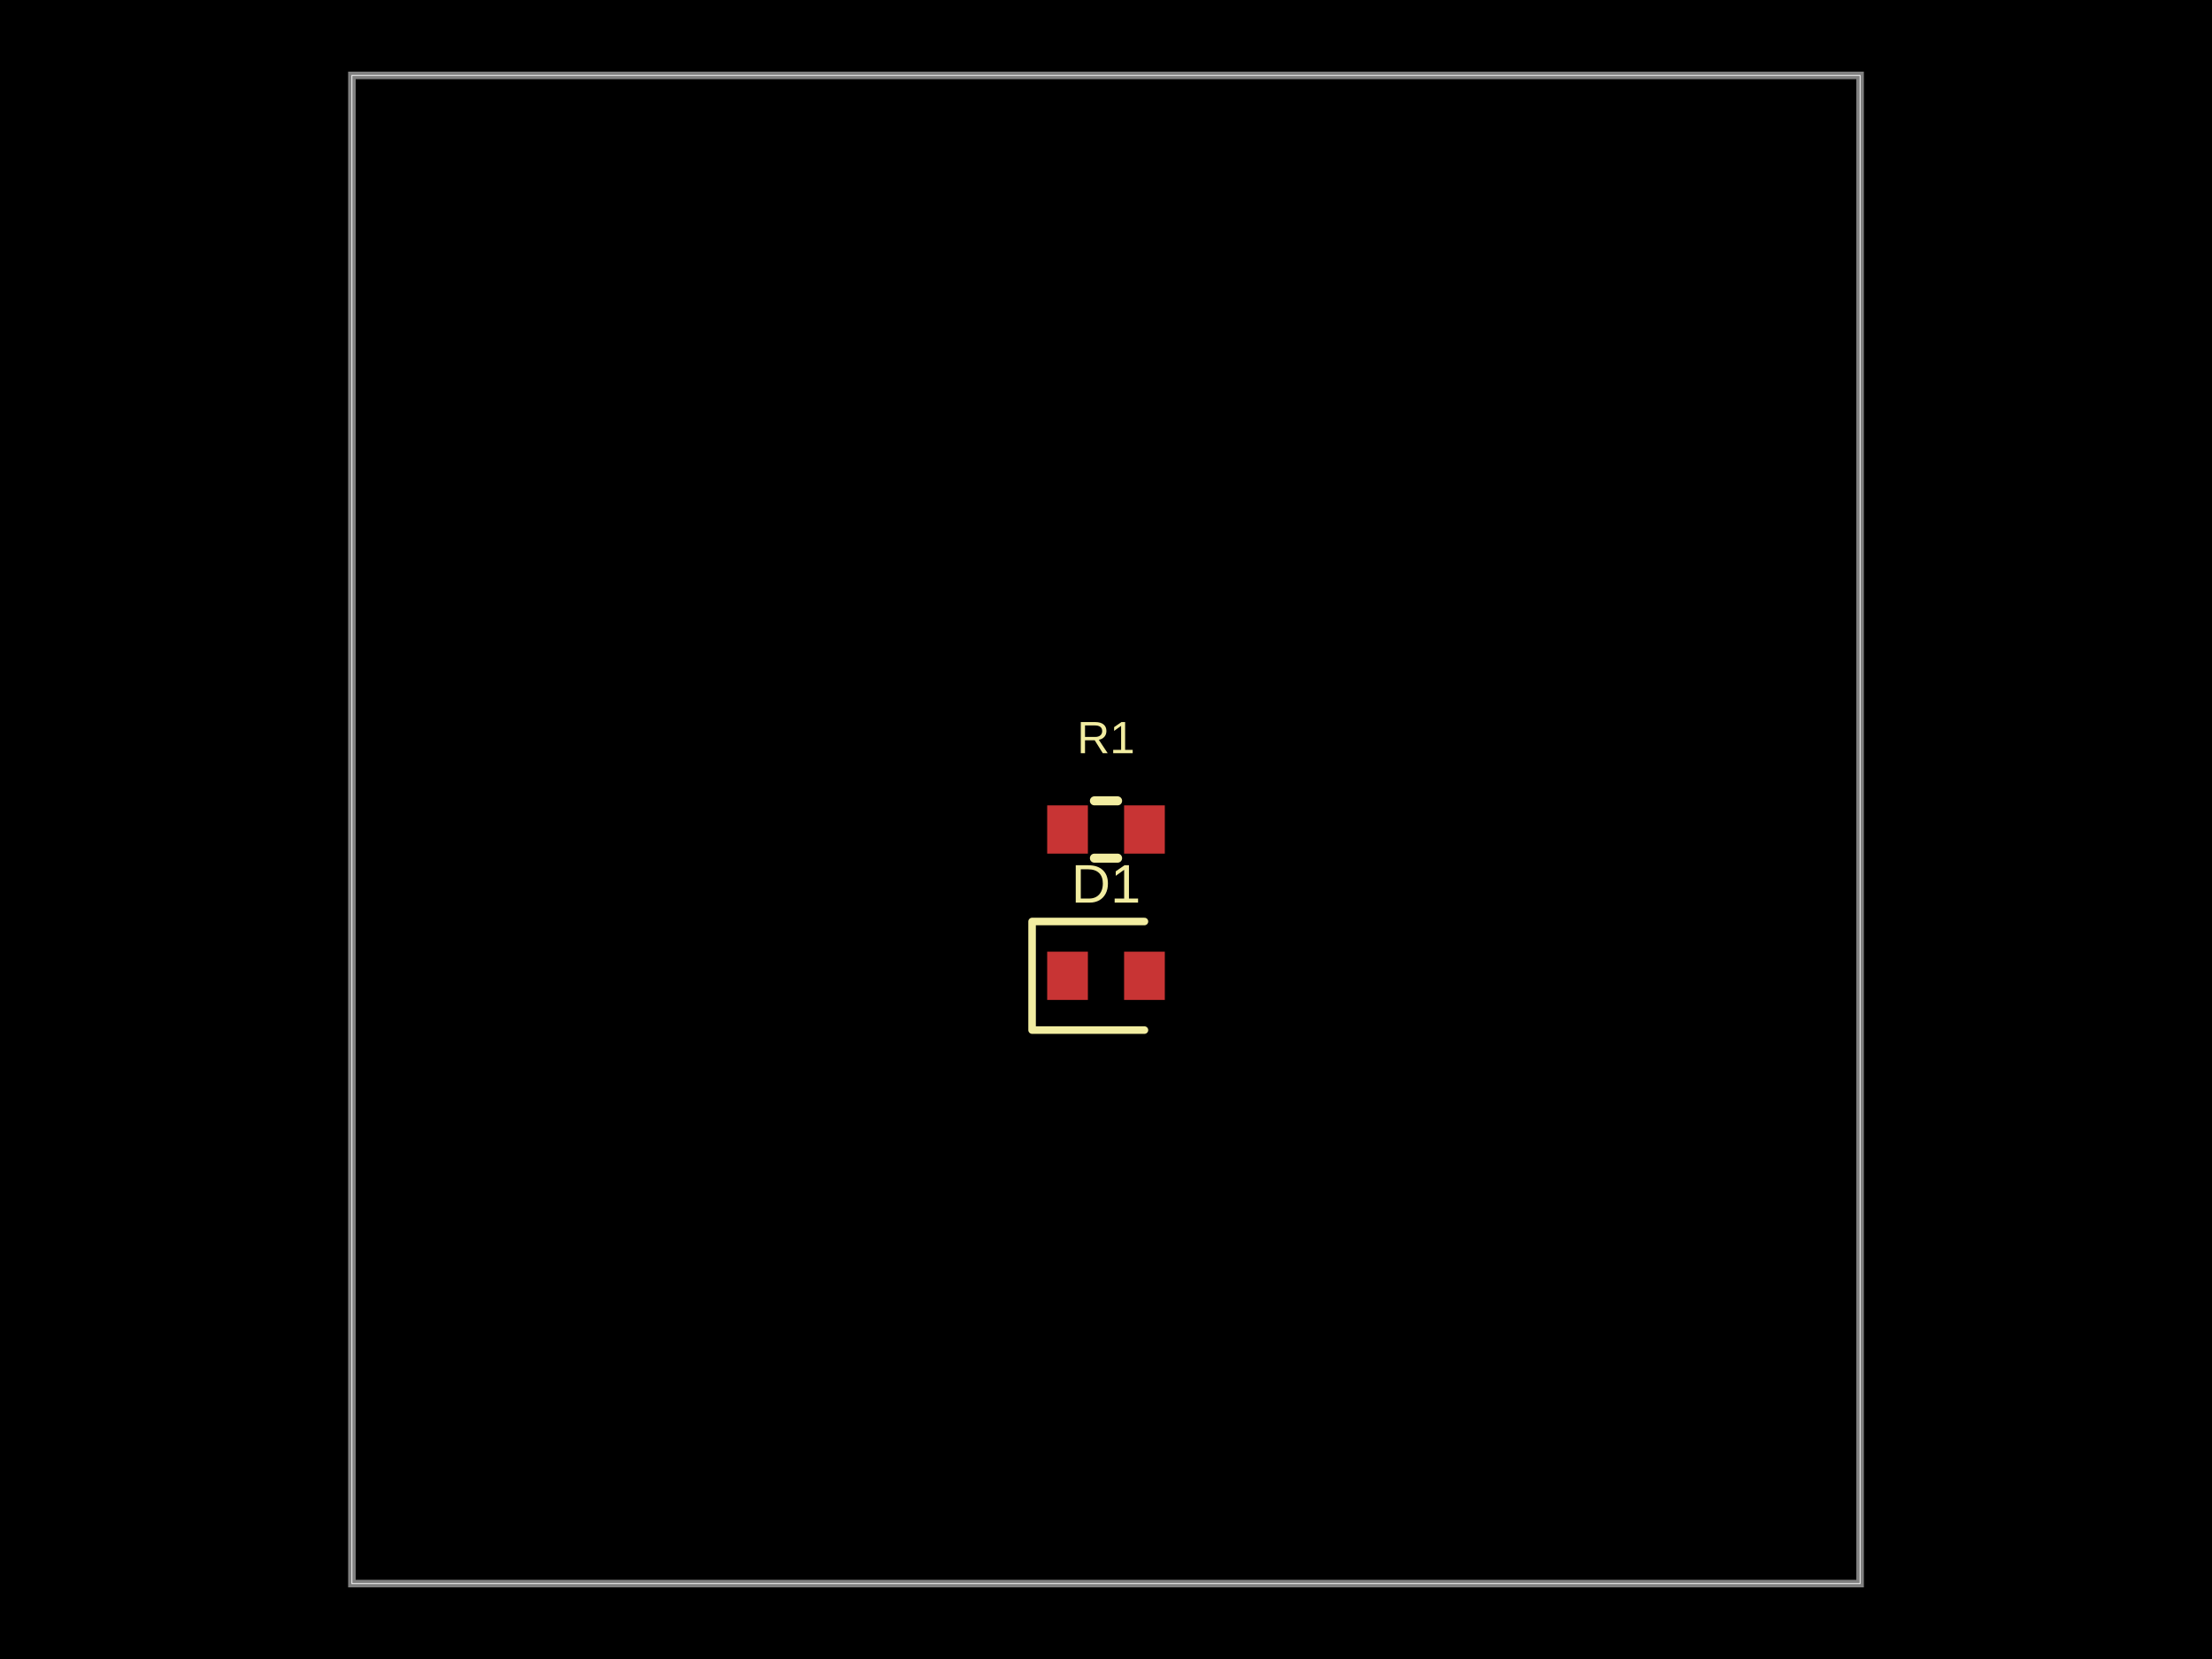
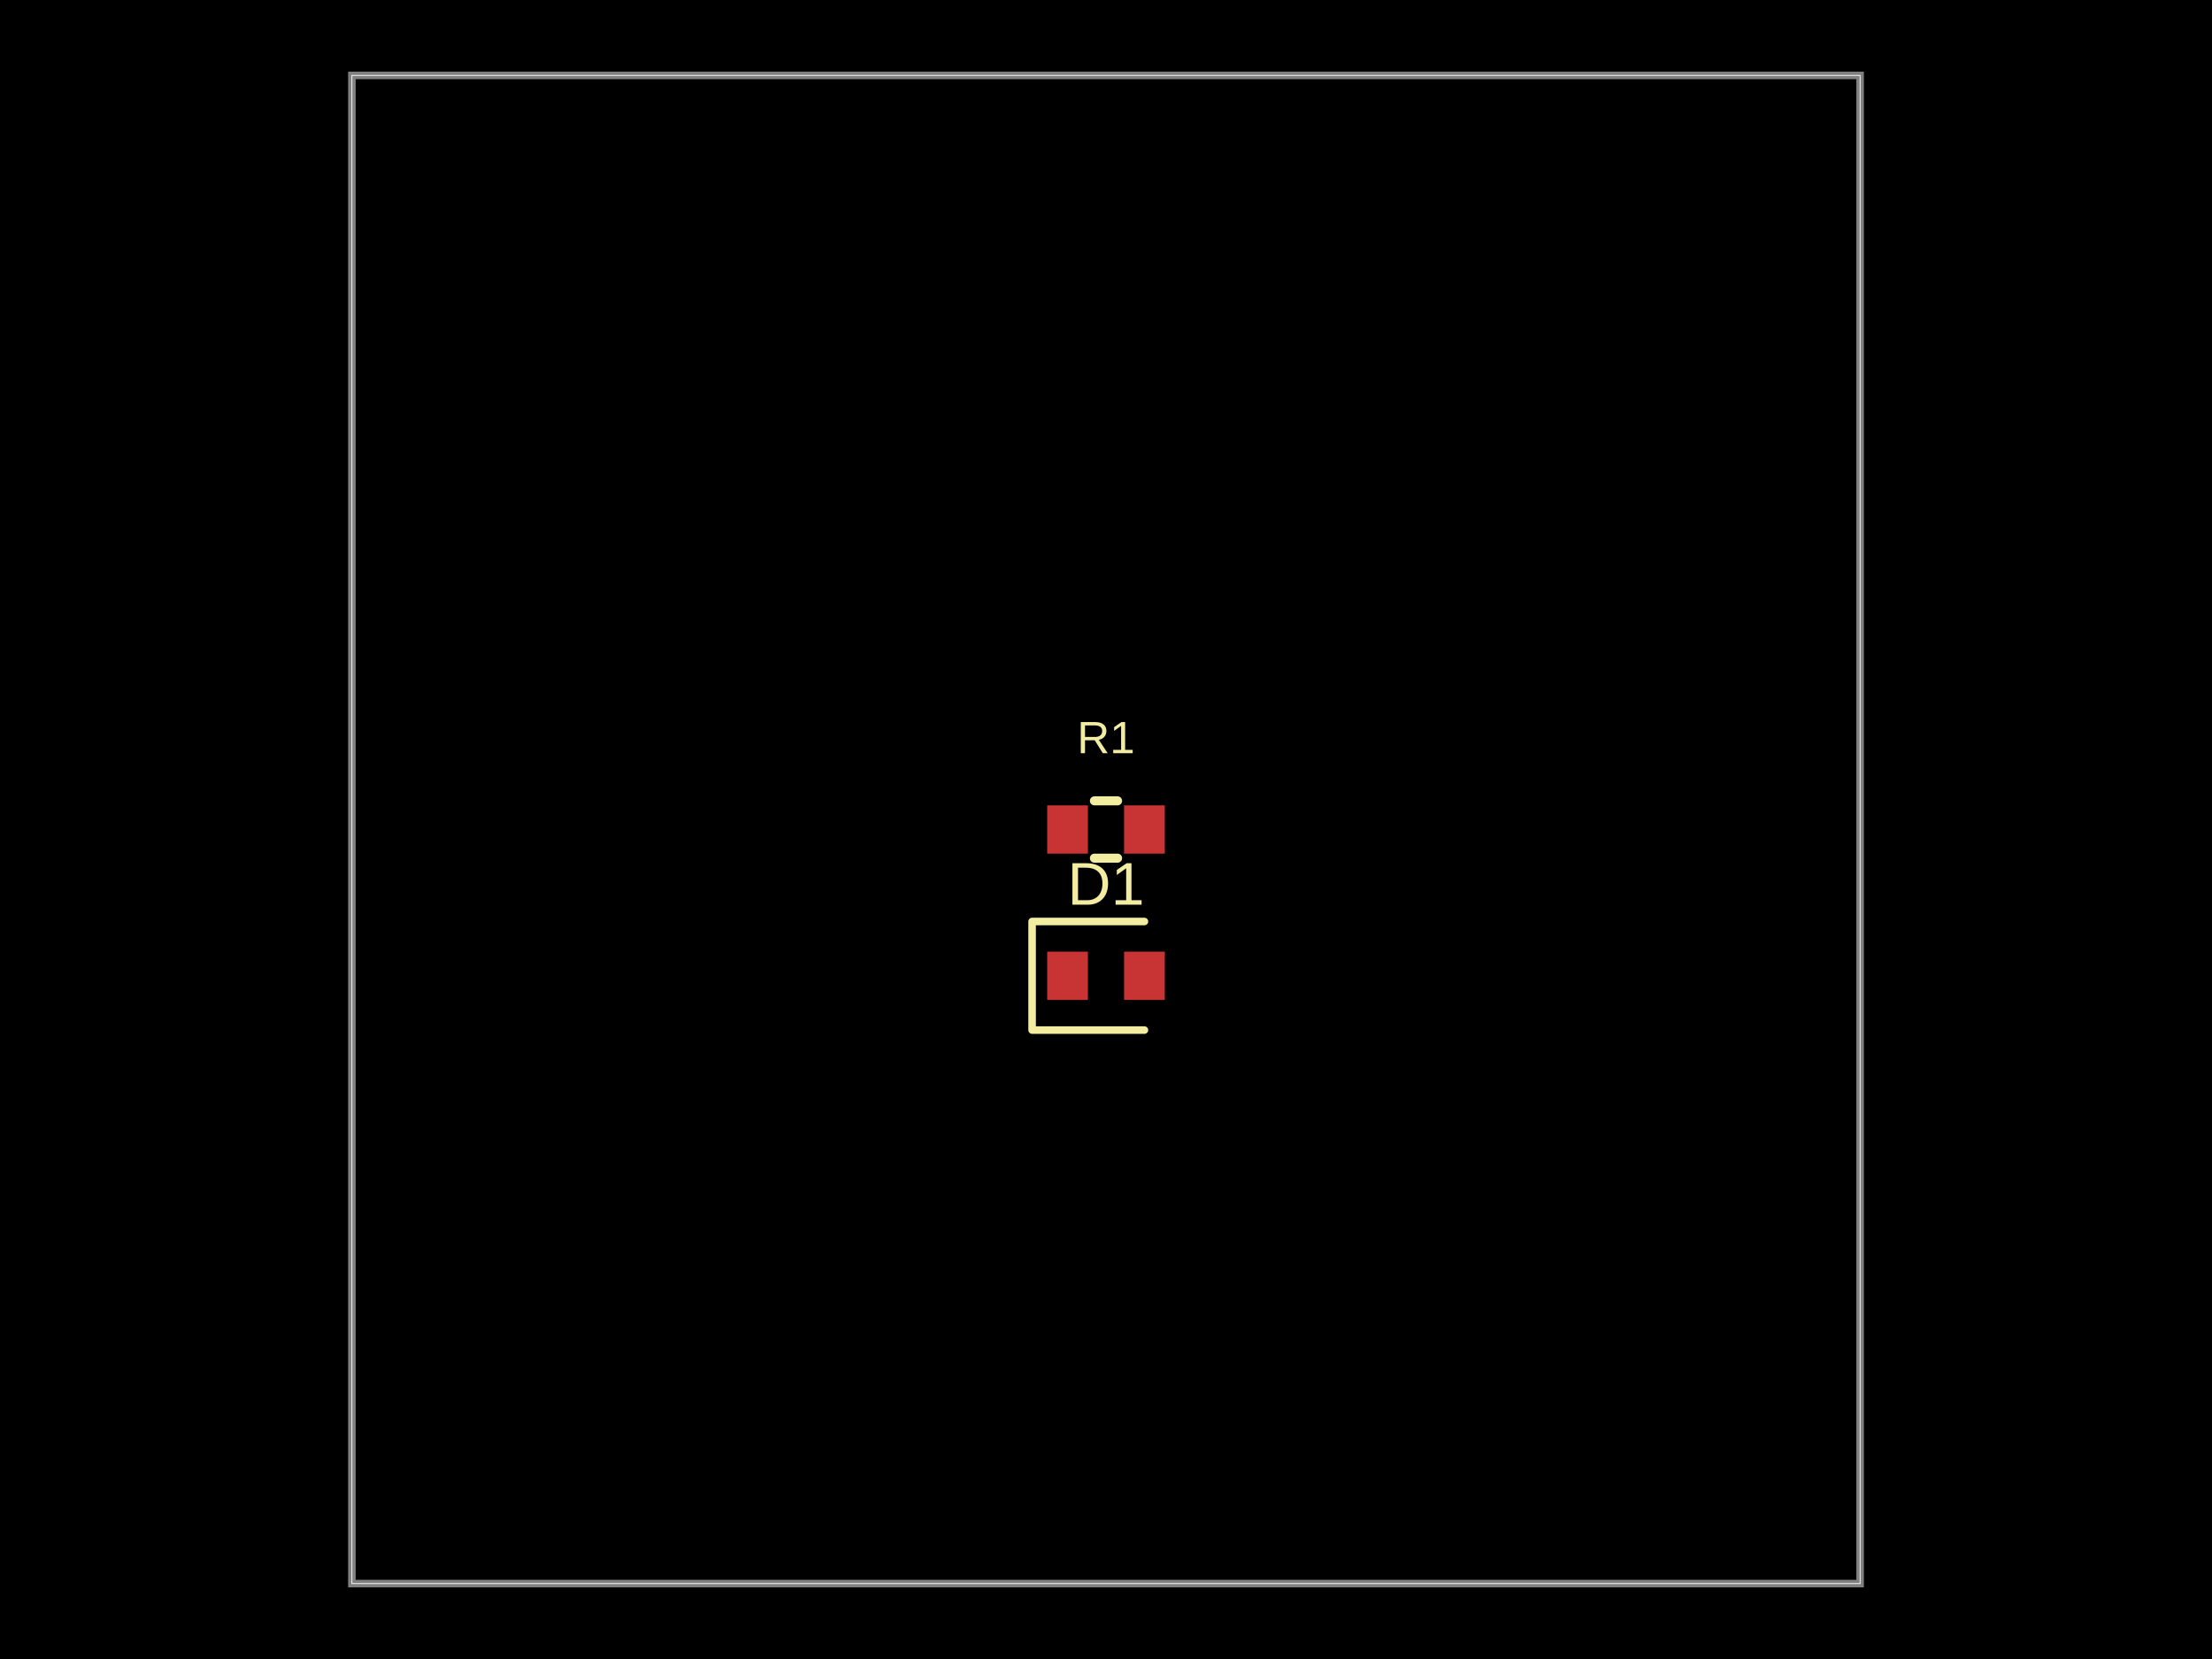
- <svg xmlns="http://www.w3.org/2000/svg" width="800" height="600" data-software-used-string="@tscircuit/core@0.0.1506">
+ <svg xmlns="http://www.w3.org/2000/svg" width="800" height="600" data-software-used-string="@tscircuit/core@0.0.1807">
  <style />
  <rect class="boundary" x="0" y="0" fill="#000" width="800" height="600" data-type="pcb_background" data-pcb-layer="global" />
  <rect class="pcb-boundary" fill="none" stroke="#fff" stroke-width="0.3" x="127.273" y="27.273" width="545.455" height="545.455" data-type="pcb_boundary" data-pcb-layer="global" />
  <path class="pcb-board" d="M 127.273 572.727 L 672.727 572.727 L 672.727 27.273 L 127.273 27.273 Z" fill="none" stroke="rgba(255, 255, 255, 0.5)" stroke-width="2.727" data-type="pcb_board" data-pcb-layer="board" />
  <rect class="pcb-pad" fill="rgb(200, 52, 52)" x="378.727" y="344.182" width="14.727" height="17.455" data-type="pcb_smtpad" data-pcb-layer="top" data-pad-name="D1.pin1" />
  <rect class="pcb-pad" fill="rgb(200, 52, 52)" x="406.545" y="344.182" width="14.727" height="17.455" data-type="pcb_smtpad" data-pcb-layer="top" data-pad-name="D1.pin2" />
  <rect class="pcb-pad" fill="rgb(200, 52, 52)" x="378.727" y="291.273" width="14.727" height="17.455" data-type="pcb_smtpad" data-pcb-layer="top" data-pad-name="R1.pin1" />
  <rect class="pcb-pad" fill="rgb(200, 52, 52)" x="406.545" y="291.273" width="14.727" height="17.455" data-type="pcb_smtpad" data-pcb-layer="top" data-pad-name="R1.pin2" />
  <path class="pcb-silkscreen pcb-silkscreen-top" d="M 413.909 333.273 L 373.273 333.273 L 373.273 372.545 L 413.909 372.545" fill="none" stroke="#f2eda1" stroke-width="2.727" stroke-linecap="round" stroke-linejoin="round" data-pcb-component-id="pcb_component_0" data-pcb-silkscreen-path-id="pcb_silkscreen_path_0" data-type="pcb_silkscreen_path" data-pcb-layer="top" />
-   <text x="0" y="0" dx="0" dy="0" fill="#f2eda1" font-family="Arial, sans-serif" font-size="19.636" text-anchor="middle" dominant-baseline="central" transform="matrix(1,0,0,1,400,319.6364)" class="pcb-silkscreen-text pcb-silkscreen-top" data-pcb-silkscreen-text-id="pcb_silkscreen_text_0" stroke="none" data-type="pcb_silkscreen_text" data-pcb-layer="top">D1</text>
+   <text x="0" y="0" dx="0" dy="0" fill="#f2eda1" font-family="Arial, sans-serif" font-size="21.818" text-anchor="middle" dominant-baseline="central" transform="matrix(1,0,0,1,400,319.6364)" class="pcb-silkscreen-text pcb-silkscreen-top" data-pcb-silkscreen-text-id="pcb_silkscreen_text_0" stroke="none" data-type="pcb_silkscreen_text" data-pcb-layer="top">D1</text>
  <path class="pcb-silkscreen pcb-silkscreen-top" d="M 395.81 289.636 L 404.19 289.636" fill="none" stroke="#f2eda1" stroke-width="3.273" stroke-linecap="round" stroke-linejoin="round" data-pcb-component-id="pcb_component_1" data-pcb-silkscreen-path-id="pcb_silkscreen_path_1" data-type="pcb_silkscreen_path" data-pcb-layer="top" />
  <path class="pcb-silkscreen pcb-silkscreen-top" d="M 395.81 310.364 L 404.19 310.364" fill="none" stroke="#f2eda1" stroke-width="3.273" stroke-linecap="round" stroke-linejoin="round" data-pcb-component-id="pcb_component_1" data-pcb-silkscreen-path-id="pcb_silkscreen_path_2" data-type="pcb_silkscreen_path" data-pcb-layer="top" />
  <text x="0" y="0" dx="0" dy="0" fill="#f2eda1" font-family="Arial, sans-serif" font-size="16.364" text-anchor="middle" dominant-baseline="central" transform="matrix(1,0,0,1,400,266.7273)" class="pcb-silkscreen-text pcb-silkscreen-top" data-pcb-silkscreen-text-id="pcb_silkscreen_text_1" stroke="none" data-type="pcb_silkscreen_text" data-pcb-layer="top">R1</text>
</svg>
